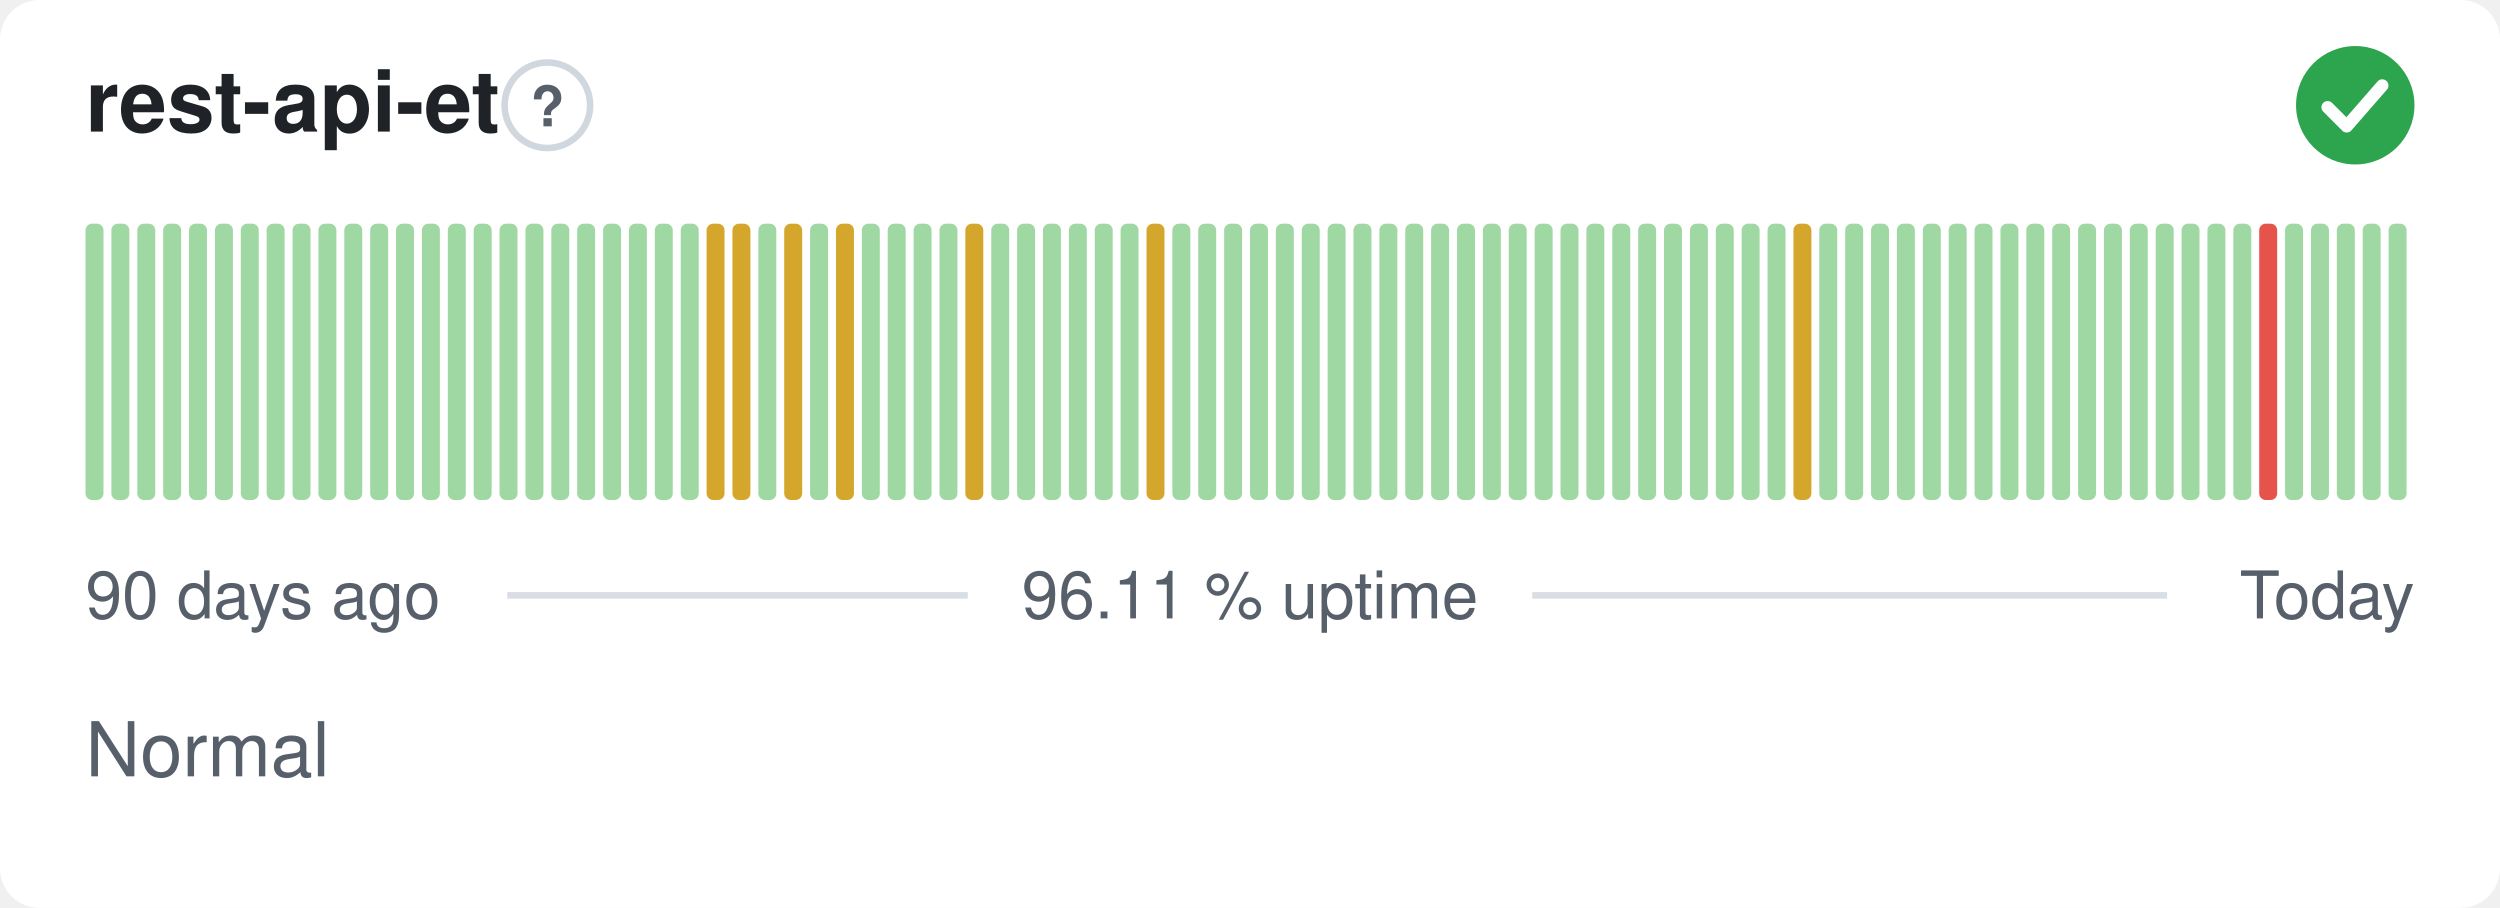
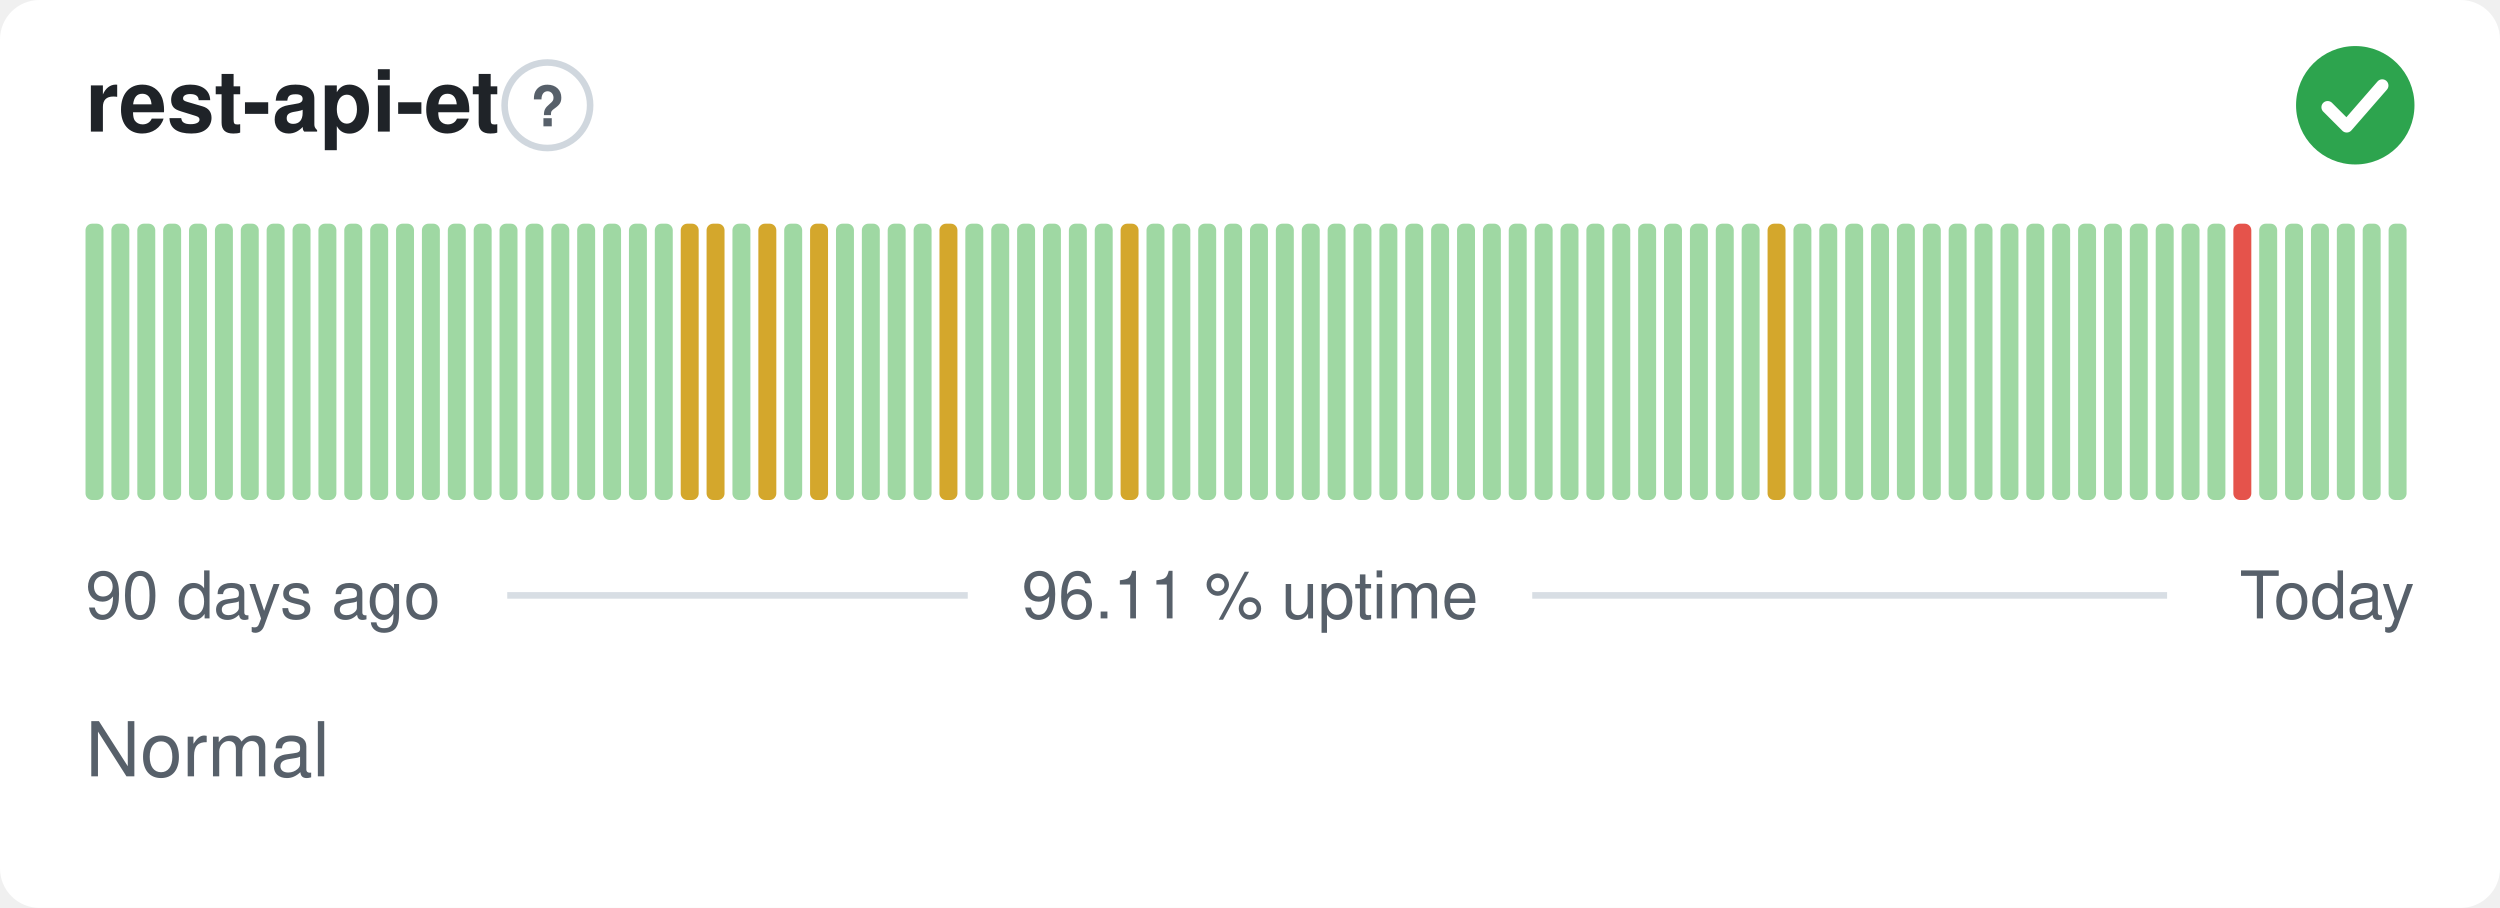
<svg xmlns="http://www.w3.org/2000/svg" width="380" height="138" viewBox="0 0 380 138" role="img" aria-label="rest-api-et: Normal, 96.11 % uptime over the last 90 days" font-family="-apple-system,BlinkMacSystemFont,'Segoe UI',Helvetica,Arial,sans-serif">
  <style>
    @media (prefers-color-scheme: dark) {
      .bg { fill: #0d1117 }
      .title { fill: #e6edf3 }
      .muted { fill: #8b949e }
      .hint { stroke: #30363d }
      .rule { stroke: #30363d }
      .nodata { fill: #21262d }
    }
  </style>
  <rect class="bg" width="380" height="138" rx="6" fill="#ffffff" />
  <text class="title" x="13" y="20" font-size="13" font-weight="600" fill="#1f2328">rest-api-et</text>
  <circle class="hint" cx="83.2" cy="16" r="6.5" fill="none" stroke="#d0d7de" stroke-width="1" />
  <text class="muted" x="83.2" y="19.2" text-anchor="middle" font-size="8.5" font-weight="700" fill="#57606a">?</text>
  <circle cx="358" cy="16" r="9" fill="#2da44e" />
  <path d="M353.80 16.30l2.90 2.90 5.40 -6.20" fill="none" stroke="#fff" stroke-width="1.89" stroke-linecap="round" stroke-linejoin="round" />
  <rect x="13.00" y="34.00" width="2.73" height="42.00" rx="1" fill="#9fd8a3" />
  <rect x="16.93" y="34.00" width="2.73" height="42.00" rx="1" fill="#9fd8a3" />
  <rect x="20.87" y="34.00" width="2.73" height="42.00" rx="1" fill="#9fd8a3" />
  <rect x="24.80" y="34.00" width="2.73" height="42.00" rx="1" fill="#9fd8a3" />
  <rect x="28.73" y="34.00" width="2.73" height="42.00" rx="1" fill="#9fd8a3" />
  <rect x="32.67" y="34.00" width="2.73" height="42.00" rx="1" fill="#9fd8a3" />
  <rect x="36.60" y="34.00" width="2.73" height="42.00" rx="1" fill="#9fd8a3" />
  <rect x="40.53" y="34.00" width="2.73" height="42.00" rx="1" fill="#9fd8a3" />
  <rect x="44.47" y="34.00" width="2.73" height="42.00" rx="1" fill="#9fd8a3" />
  <rect x="48.40" y="34.00" width="2.73" height="42.00" rx="1" fill="#9fd8a3" />
  <rect x="52.33" y="34.00" width="2.73" height="42.00" rx="1" fill="#9fd8a3" />
  <rect x="56.27" y="34.00" width="2.73" height="42.00" rx="1" fill="#9fd8a3" />
  <rect x="60.20" y="34.00" width="2.73" height="42.00" rx="1" fill="#9fd8a3" />
  <rect x="64.13" y="34.00" width="2.73" height="42.00" rx="1" fill="#9fd8a3" />
  <rect x="68.07" y="34.00" width="2.73" height="42.00" rx="1" fill="#9fd8a3" />
  <rect x="72.00" y="34.00" width="2.73" height="42.00" rx="1" fill="#9fd8a3" />
  <rect x="75.93" y="34.00" width="2.73" height="42.00" rx="1" fill="#9fd8a3" />
  <rect x="79.87" y="34.00" width="2.73" height="42.00" rx="1" fill="#9fd8a3" />
  <rect x="83.80" y="34.00" width="2.73" height="42.00" rx="1" fill="#9fd8a3" />
  <rect x="87.73" y="34.00" width="2.73" height="42.00" rx="1" fill="#9fd8a3" />
  <rect x="91.67" y="34.00" width="2.73" height="42.00" rx="1" fill="#9fd8a3" />
  <rect x="95.60" y="34.00" width="2.73" height="42.00" rx="1" fill="#9fd8a3" />
  <rect x="99.53" y="34.00" width="2.73" height="42.00" rx="1" fill="#9fd8a3" />
-   <rect x="103.47" y="34.00" width="2.73" height="42.00" rx="1" fill="#9fd8a3" />
+   <rect x="103.47" y="34.00" width="2.73" height="42.00" rx="1" fill="#d4a72c" />
  <rect x="107.40" y="34.00" width="2.73" height="42.00" rx="1" fill="#d4a72c" />
-   <rect x="111.33" y="34.00" width="2.73" height="42.00" rx="1" fill="#d4a72c" />
-   <rect x="115.27" y="34.00" width="2.73" height="42.00" rx="1" fill="#9fd8a3" />
-   <rect x="119.20" y="34.00" width="2.73" height="42.00" rx="1" fill="#d4a72c" />
-   <rect x="123.13" y="34.00" width="2.73" height="42.00" rx="1" fill="#9fd8a3" />
-   <rect x="127.07" y="34.00" width="2.73" height="42.00" rx="1" fill="#d4a72c" />
+   <rect x="111.33" y="34.00" width="2.73" height="42.00" rx="1" fill="#9fd8a3" />
+   <rect x="115.27" y="34.00" width="2.73" height="42.00" rx="1" fill="#d4a72c" />
+   <rect x="119.20" y="34.00" width="2.73" height="42.00" rx="1" fill="#9fd8a3" />
+   <rect x="123.13" y="34.00" width="2.73" height="42.00" rx="1" fill="#d4a72c" />
+   <rect x="127.07" y="34.00" width="2.73" height="42.00" rx="1" fill="#9fd8a3" />
  <rect x="131.00" y="34.00" width="2.73" height="42.00" rx="1" fill="#9fd8a3" />
  <rect x="134.93" y="34.00" width="2.73" height="42.00" rx="1" fill="#9fd8a3" />
  <rect x="138.87" y="34.00" width="2.73" height="42.00" rx="1" fill="#9fd8a3" />
-   <rect x="142.80" y="34.00" width="2.73" height="42.00" rx="1" fill="#9fd8a3" />
-   <rect x="146.73" y="34.00" width="2.73" height="42.00" rx="1" fill="#d4a72c" />
+   <rect x="142.80" y="34.00" width="2.73" height="42.00" rx="1" fill="#d4a72c" />
+   <rect x="146.73" y="34.00" width="2.73" height="42.00" rx="1" fill="#9fd8a3" />
  <rect x="150.67" y="34.00" width="2.73" height="42.00" rx="1" fill="#9fd8a3" />
  <rect x="154.60" y="34.00" width="2.73" height="42.00" rx="1" fill="#9fd8a3" />
  <rect x="158.53" y="34.00" width="2.73" height="42.00" rx="1" fill="#9fd8a3" />
  <rect x="162.47" y="34.00" width="2.73" height="42.00" rx="1" fill="#9fd8a3" />
  <rect x="166.40" y="34.00" width="2.73" height="42.00" rx="1" fill="#9fd8a3" />
-   <rect x="170.33" y="34.00" width="2.73" height="42.00" rx="1" fill="#9fd8a3" />
-   <rect x="174.27" y="34.00" width="2.73" height="42.00" rx="1" fill="#d4a72c" />
+   <rect x="170.33" y="34.00" width="2.73" height="42.00" rx="1" fill="#d4a72c" />
+   <rect x="174.27" y="34.00" width="2.73" height="42.00" rx="1" fill="#9fd8a3" />
  <rect x="178.20" y="34.00" width="2.73" height="42.00" rx="1" fill="#9fd8a3" />
  <rect x="182.13" y="34.00" width="2.73" height="42.00" rx="1" fill="#9fd8a3" />
  <rect x="186.07" y="34.00" width="2.73" height="42.00" rx="1" fill="#9fd8a3" />
  <rect x="190.00" y="34.00" width="2.73" height="42.00" rx="1" fill="#9fd8a3" />
  <rect x="193.93" y="34.00" width="2.73" height="42.00" rx="1" fill="#9fd8a3" />
  <rect x="197.87" y="34.00" width="2.73" height="42.00" rx="1" fill="#9fd8a3" />
  <rect x="201.80" y="34.00" width="2.73" height="42.00" rx="1" fill="#9fd8a3" />
  <rect x="205.73" y="34.00" width="2.73" height="42.00" rx="1" fill="#9fd8a3" />
  <rect x="209.67" y="34.00" width="2.73" height="42.00" rx="1" fill="#9fd8a3" />
  <rect x="213.60" y="34.00" width="2.73" height="42.00" rx="1" fill="#9fd8a3" />
  <rect x="217.53" y="34.00" width="2.73" height="42.00" rx="1" fill="#9fd8a3" />
  <rect x="221.47" y="34.00" width="2.73" height="42.00" rx="1" fill="#9fd8a3" />
  <rect x="225.40" y="34.00" width="2.73" height="42.00" rx="1" fill="#9fd8a3" />
  <rect x="229.33" y="34.00" width="2.73" height="42.00" rx="1" fill="#9fd8a3" />
  <rect x="233.27" y="34.00" width="2.73" height="42.00" rx="1" fill="#9fd8a3" />
  <rect x="237.20" y="34.00" width="2.73" height="42.00" rx="1" fill="#9fd8a3" />
  <rect x="241.13" y="34.00" width="2.73" height="42.00" rx="1" fill="#9fd8a3" />
  <rect x="245.07" y="34.00" width="2.73" height="42.00" rx="1" fill="#9fd8a3" />
  <rect x="249.00" y="34.00" width="2.73" height="42.00" rx="1" fill="#9fd8a3" />
  <rect x="252.93" y="34.00" width="2.73" height="42.00" rx="1" fill="#9fd8a3" />
  <rect x="256.87" y="34.00" width="2.73" height="42.00" rx="1" fill="#9fd8a3" />
  <rect x="260.80" y="34.00" width="2.73" height="42.00" rx="1" fill="#9fd8a3" />
  <rect x="264.73" y="34.00" width="2.73" height="42.00" rx="1" fill="#9fd8a3" />
-   <rect x="268.67" y="34.00" width="2.73" height="42.00" rx="1" fill="#9fd8a3" />
-   <rect x="272.60" y="34.00" width="2.73" height="42.00" rx="1" fill="#d4a72c" />
+   <rect x="268.67" y="34.00" width="2.73" height="42.00" rx="1" fill="#d4a72c" />
+   <rect x="272.60" y="34.00" width="2.73" height="42.00" rx="1" fill="#9fd8a3" />
  <rect x="276.53" y="34.00" width="2.73" height="42.00" rx="1" fill="#9fd8a3" />
  <rect x="280.47" y="34.00" width="2.73" height="42.00" rx="1" fill="#9fd8a3" />
  <rect x="284.40" y="34.00" width="2.73" height="42.00" rx="1" fill="#9fd8a3" />
  <rect x="288.33" y="34.00" width="2.73" height="42.00" rx="1" fill="#9fd8a3" />
  <rect x="292.27" y="34.00" width="2.73" height="42.00" rx="1" fill="#9fd8a3" />
  <rect x="296.20" y="34.00" width="2.73" height="42.00" rx="1" fill="#9fd8a3" />
  <rect x="300.13" y="34.00" width="2.73" height="42.00" rx="1" fill="#9fd8a3" />
  <rect x="304.07" y="34.00" width="2.73" height="42.00" rx="1" fill="#9fd8a3" />
  <rect x="308.00" y="34.00" width="2.73" height="42.00" rx="1" fill="#9fd8a3" />
  <rect x="311.93" y="34.00" width="2.73" height="42.00" rx="1" fill="#9fd8a3" />
  <rect x="315.87" y="34.00" width="2.73" height="42.00" rx="1" fill="#9fd8a3" />
  <rect x="319.80" y="34.00" width="2.73" height="42.00" rx="1" fill="#9fd8a3" />
  <rect x="323.73" y="34.00" width="2.73" height="42.00" rx="1" fill="#9fd8a3" />
  <rect x="327.67" y="34.00" width="2.73" height="42.00" rx="1" fill="#9fd8a3" />
  <rect x="331.60" y="34.00" width="2.73" height="42.00" rx="1" fill="#9fd8a3" />
  <rect x="335.53" y="34.00" width="2.73" height="42.00" rx="1" fill="#9fd8a3" />
-   <rect x="339.47" y="34.00" width="2.73" height="42.00" rx="1" fill="#9fd8a3" />
-   <rect x="343.40" y="34.00" width="2.73" height="42.00" rx="1" fill="#e5534b" />
+   <rect x="339.47" y="34.00" width="2.73" height="42.00" rx="1" fill="#e5534b" />
+   <rect x="343.40" y="34.00" width="2.73" height="42.00" rx="1" fill="#9fd8a3" />
  <rect x="347.33" y="34.00" width="2.73" height="42.00" rx="1" fill="#9fd8a3" />
  <rect x="351.27" y="34.00" width="2.73" height="42.00" rx="1" fill="#9fd8a3" />
  <rect x="355.20" y="34.00" width="2.73" height="42.00" rx="1" fill="#9fd8a3" />
  <rect x="359.13" y="34.00" width="2.73" height="42.00" rx="1" fill="#9fd8a3" />
  <rect x="363.07" y="34.00" width="2.73" height="42.00" rx="1" fill="#9fd8a3" />
  <text class="muted" x="13" y="94" font-size="10" fill="#57606a">90 days ago</text>
  <text class="muted" x="190" y="94" text-anchor="middle" font-size="10" fill="#57606a">96.11 % uptime</text>
  <text class="muted" x="367" y="94" text-anchor="end" font-size="10" fill="#57606a">Today</text>
  <line class="rule" x1="77.1" y1="90.5" x2="147.1" y2="90.5" stroke="#d8dee4" stroke-width="1" />
  <line class="rule" x1="232.9" y1="90.5" x2="329.4" y2="90.5" stroke="#d8dee4" stroke-width="1" />
  <text class="muted" x="13" y="118" font-size="11.5" fill="#57606a">Normal</text>
</svg>
